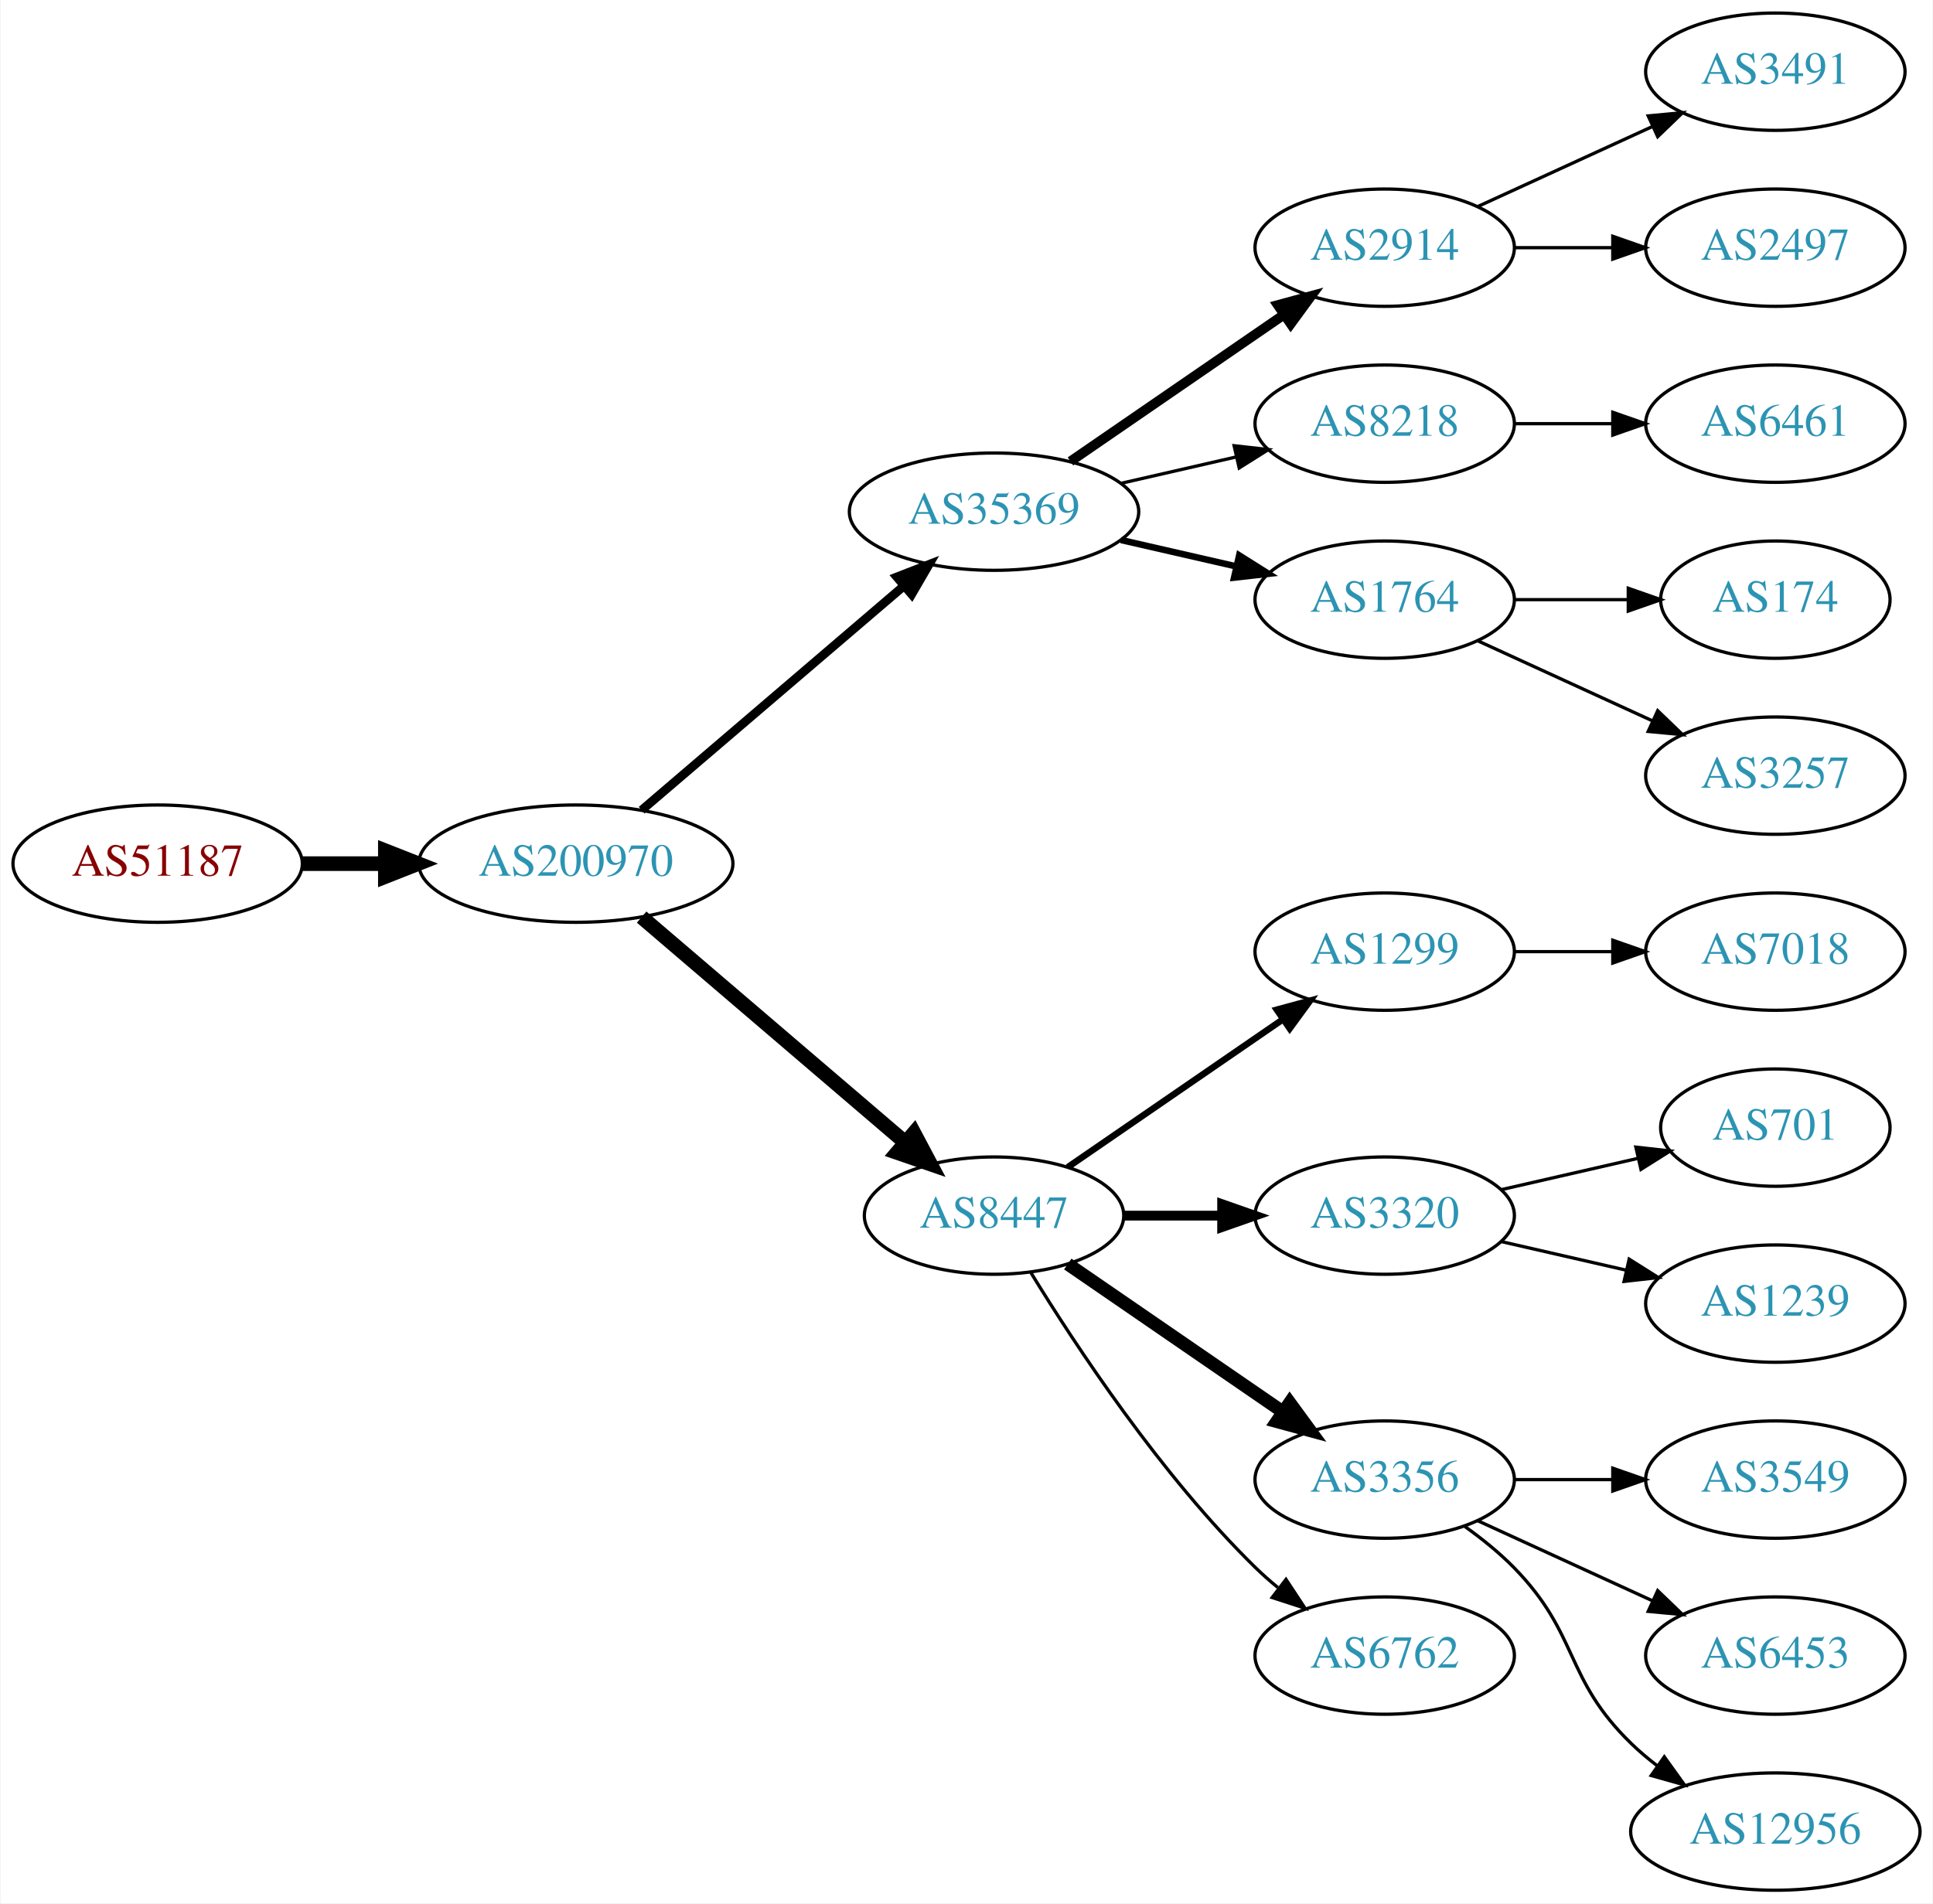
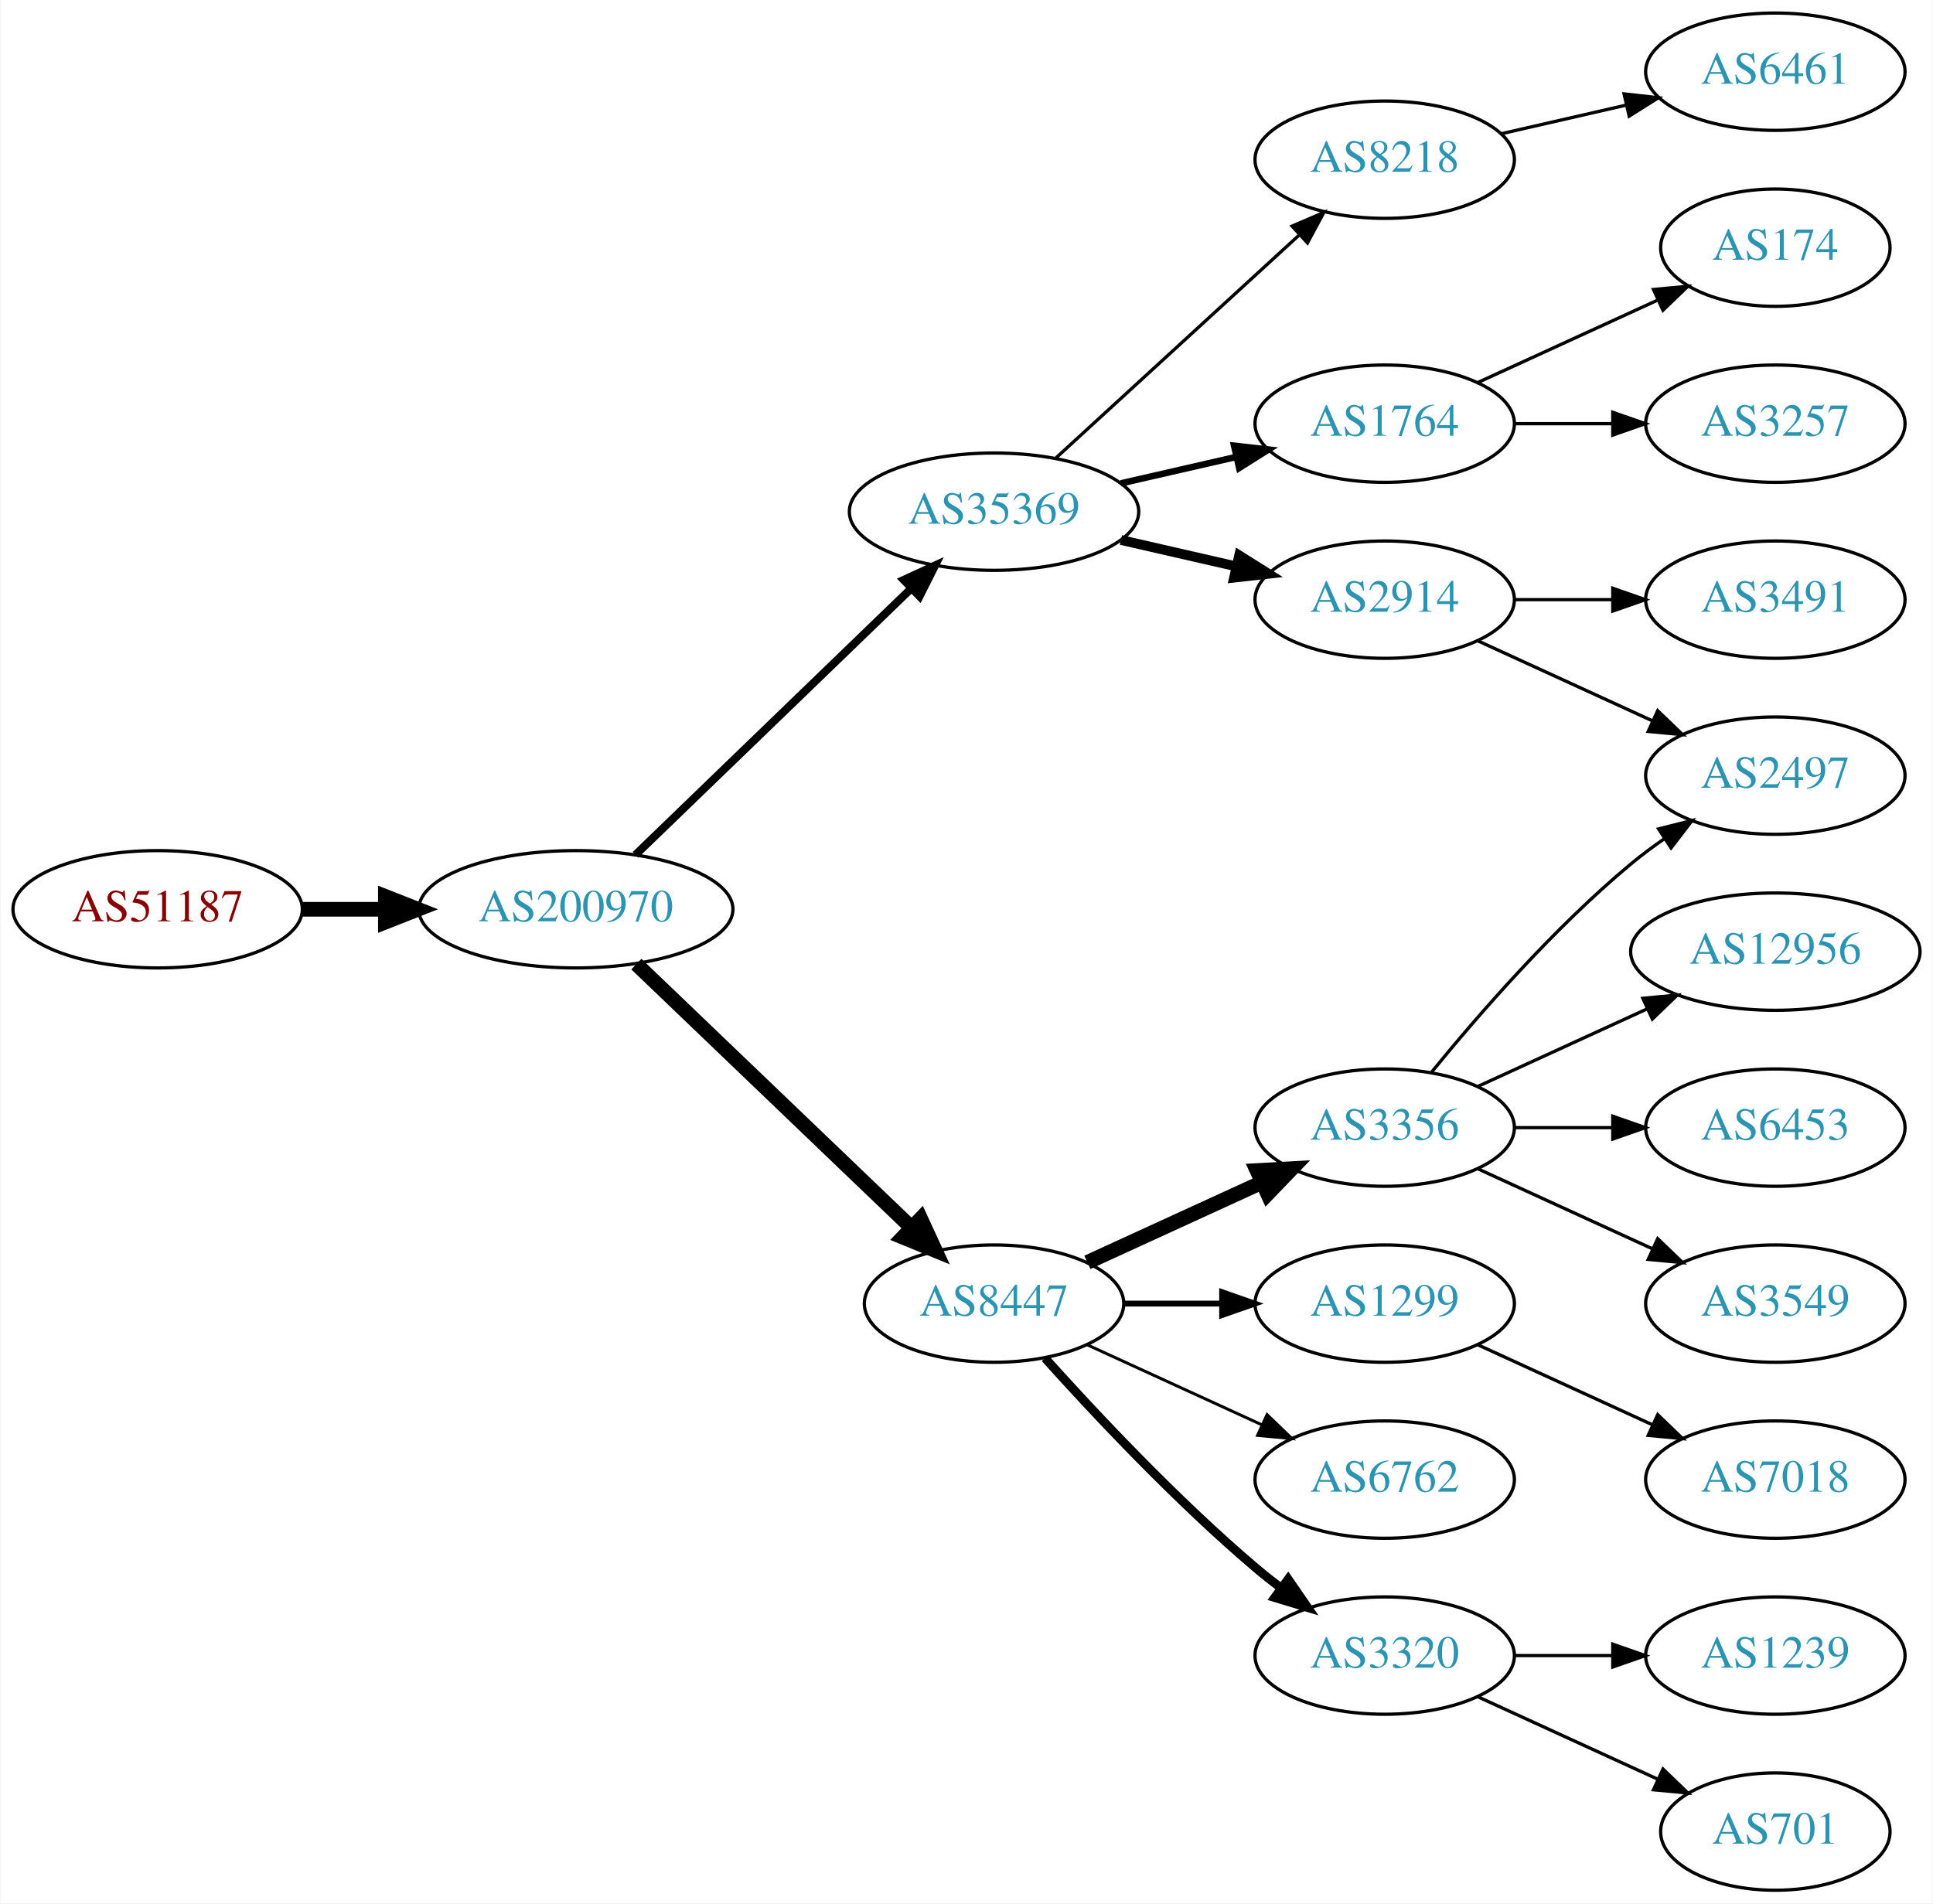
<svg xmlns="http://www.w3.org/2000/svg" xmlns:xlink="http://www.w3.org/1999/xlink" width="593pt" height="584pt" viewBox="0.00 0.00 592.66 584.00">
  <g id="graph0" class="graph" transform="scale(1 1) rotate(0) translate(4 580)">
    <polygon fill="white" stroke="none" points="-4,4 -4,-580 588.661,-580 588.661,4 -4,4" />
    <g id="node1" class="node">
      <g id="a_node1">
        <a xlink:href="/asn/51187" xlink:title="AS51187 ~ HABAU Hoch- und Tiefbau GmbH [AT]">
-           <ellipse fill="#ffffff" stroke="black" cx="44.196" cy="-315" rx="44.393" ry="18" />
-           <text text-anchor="middle" x="44.196" y="-311.3" font-family="Times,serif" font-size="14.00" fill="#880000">AS51187</text>
+           <ellipse fill="#ffffff" stroke="black" cx="44.196" cy="-301" rx="44.393" ry="18" />
+           <text text-anchor="middle" x="44.196" y="-297.3" font-family="Times,serif" font-size="14.00" fill="#880000">AS51187</text>
        </a>
      </g>
    </g>
    <g id="node2" class="node">
      <g id="a_node2">
        <a xlink:href="/asn/200970" xlink:title="AS200970 ~ Riepert Informationstechnologie OG [AT]">
-           <ellipse fill="#ffffff" stroke="black" cx="172.488" cy="-315" rx="48.192" ry="18" />
-           <text text-anchor="middle" x="172.488" y="-311.3" font-family="Times,serif" font-size="14.00" fill="#2c94b3">AS200970</text>
+           <ellipse fill="#ffffff" stroke="black" cx="172.488" cy="-301" rx="48.192" ry="18" />
+           <text text-anchor="middle" x="172.488" y="-297.3" font-family="Times,serif" font-size="14.00" fill="#2c94b3">AS200970</text>
        </a>
      </g>
    </g>
    <g id="edge1" class="edge">
-       <path fill="none" stroke="black" stroke-width="4.5" d="M88.659,-315C96.775,-315 105.373,-315 113.838,-315" />
-       <polygon fill="black" stroke="black" stroke-width="4.5" points="114.057,-318.938 124.057,-315 114.057,-311.063 114.057,-318.938" />
+       <path fill="none" stroke="black" stroke-width="4.5" d="M88.659,-301C96.775,-301 105.373,-301 113.838,-301" />
+       <polygon fill="black" stroke="black" stroke-width="4.5" points="114.057,-304.938 124.057,-301 114.057,-297.063 114.057,-304.938" />
    </g>
    <g id="node3" class="node">
      <g id="a_node3">
        <a xlink:href="/asn/35369" xlink:title="AS35369 ~ LINZAG-TELEKOM-AS [AT]">
          <ellipse fill="#ffffff" stroke="black" cx="300.78" cy="-423" rx="44.393" ry="18" />
          <text text-anchor="middle" x="300.78" y="-419.3" font-family="Times,serif" font-size="14.00" fill="#2c94b3">AS35369</text>
        </a>
      </g>
    </g>
    <g id="edge2" class="edge">
-       <path fill="none" stroke="black" stroke-width="2.7" d="M192.669,-331.403C214.119,-349.746 249.007,-379.581 273.107,-400.191" />
-       <polygon fill="black" stroke="black" stroke-width="2.7" points="270.957,-402.957 280.832,-406.797 275.507,-397.637 270.957,-402.957" />
+       <path fill="none" stroke="black" stroke-width="2.455" d="M190.783,-317.708C212.701,-338.88 250.607,-375.499 275.439,-399.486" />
+       <polygon fill="black" stroke="black" stroke-width="2.455" points="273.069,-402.063 282.693,-406.494 277.933,-397.029 273.069,-402.063" />
    </g>
    <g id="node4" class="node">
      <g id="a_node4">
        <a xlink:href="/asn/8447" xlink:title="AS8447 ~ A1 Telekom Austria AG [AT]">
-           <ellipse fill="#ffffff" stroke="black" cx="300.78" cy="-207" rx="39.794" ry="18" />
-           <text text-anchor="middle" x="300.78" y="-203.3" font-family="Times,serif" font-size="14.00" fill="#2c94b3">AS8447</text>
+           <ellipse fill="#ffffff" stroke="black" cx="300.78" cy="-180" rx="39.794" ry="18" />
+           <text text-anchor="middle" x="300.78" y="-176.3" font-family="Times,serif" font-size="14.00" fill="#2c94b3">AS8447</text>
        </a>
      </g>
    </g>
    <g id="edge3" class="edge">
-       <path fill="none" stroke="black" stroke-width="4.5" d="M192.669,-298.597C214.243,-280.148 249.41,-250.074 273.524,-229.453" />
-       <polygon fill="black" stroke="black" stroke-width="4.5" points="276.201,-232.344 281.242,-222.852 271.083,-226.359 276.201,-232.344" />
+       <path fill="none" stroke="black" stroke-width="4.5" d="M191.048,-284.175C213.037,-263.108 250.818,-226.91 275.548,-203.216" />
+       <polygon fill="black" stroke="black" stroke-width="4.5" points="278.275,-206.056 282.772,-196.295 272.827,-200.37 278.275,-206.056" />
    </g>
    <g id="node5" class="node">
      <g id="a_node5">
-         <a xlink:href="/asn/2914" xlink:title="AS2914 ~ NTT America, Inc. [US]">
-           <ellipse fill="#ffffff" stroke="black" cx="420.622" cy="-504" rx="39.794" ry="18" />
-           <text text-anchor="middle" x="420.622" y="-500.3" font-family="Times,serif" font-size="14.00" fill="#2c94b3">AS2914</text>
+         <a xlink:href="/asn/1764" xlink:title="AS1764 ~ NEXTLAYER-AS [AT]">
+           <ellipse fill="#ffffff" stroke="black" cx="420.622" cy="-450" rx="39.794" ry="18" />
+           <text text-anchor="middle" x="420.622" y="-446.3" font-family="Times,serif" font-size="14.00" fill="#2c94b3">AS1764</text>
        </a>
      </g>
    </g>
    <g id="edge4" class="edge">
-       <path fill="none" stroke="black" stroke-width="3" d="M324.222,-438.426C342.804,-451.198 369.365,-469.455 389.744,-483.463" />
-       <polygon fill="black" stroke="black" stroke-width="3" points="387.835,-486.398 398.058,-489.178 391.8,-480.629 387.835,-486.398" />
+       <path fill="none" stroke="black" stroke-width="2" d="M339.714,-431.692C350.955,-434.267 363.368,-437.111 374.991,-439.774" />
+       <polygon fill="black" stroke="black" stroke-width="2" points="374.424,-443.235 384.953,-442.057 375.987,-436.412 374.424,-443.235" />
    </g>
    <g id="node6" class="node">
      <g id="a_node6">
-         <a xlink:href="/asn/8218" xlink:title="AS8218 ~ legacy Neotelecoms [FR]">
-           <ellipse fill="#ffffff" stroke="black" cx="420.622" cy="-450" rx="39.794" ry="18" />
-           <text text-anchor="middle" x="420.622" y="-446.3" font-family="Times,serif" font-size="14.00" fill="#2c94b3">AS8218</text>
+         <a xlink:href="/asn/2914" xlink:title="AS2914 ~ NTT America, Inc. [US]">
+           <ellipse fill="#ffffff" stroke="black" cx="420.622" cy="-396" rx="39.794" ry="18" />
+           <text text-anchor="middle" x="420.622" y="-392.3" font-family="Times,serif" font-size="14.00" fill="#2c94b3">AS2914</text>
        </a>
      </g>
    </g>
    <g id="edge5" class="edge">
-       <path fill="none" stroke="black" d="M339.714,-431.692C350.955,-434.267 363.368,-437.111 374.991,-439.774" />
-       <polygon fill="black" stroke="black" points="374.424,-443.235 384.953,-442.057 375.987,-436.412 374.424,-443.235" />
+       <path fill="none" stroke="black" stroke-width="3" d="M339.714,-414.308C350.955,-411.733 363.368,-408.889 374.991,-406.226" />
+       <polygon fill="black" stroke="black" stroke-width="3" points="375.987,-409.588 384.953,-403.943 374.424,-402.765 375.987,-409.588" />
    </g>
    <g id="node7" class="node">
      <g id="a_node7">
-         <a xlink:href="/asn/1764" xlink:title="AS1764 ~ NEXTLAYER-AS [AT]">
-           <ellipse fill="#ffffff" stroke="black" cx="420.622" cy="-396" rx="39.794" ry="18" />
-           <text text-anchor="middle" x="420.622" y="-392.3" font-family="Times,serif" font-size="14.00" fill="#2c94b3">AS1764</text>
+         <a xlink:href="/asn/8218" xlink:title="AS8218 ~ legacy Neotelecoms [FR]">
+           <ellipse fill="#ffffff" stroke="black" cx="420.622" cy="-531" rx="39.794" ry="18" />
+           <text text-anchor="middle" x="420.622" y="-527.3" font-family="Times,serif" font-size="14.00" fill="#2c94b3">AS8218</text>
        </a>
      </g>
    </g>
    <g id="edge6" class="edge">
-       <path fill="none" stroke="black" stroke-width="2" d="M339.714,-414.308C350.955,-411.733 363.368,-408.889 374.991,-406.226" />
-       <polygon fill="black" stroke="black" stroke-width="2" points="375.987,-409.588 384.953,-403.943 374.424,-402.765 375.987,-409.588" />
+       <path fill="none" stroke="black" d="M319.677,-439.403C339.606,-457.667 371.963,-487.322 394.44,-507.921" />
+       <polygon fill="black" stroke="black" points="392.205,-510.62 401.942,-514.797 396.935,-505.46 392.205,-510.62" />
+     </g>
+     <g id="node10" class="node">
+       <g id="a_node10">
+         <a xlink:href="/asn/3320" xlink:title="AS3320 ~ DTAG [DE]">
+           <ellipse fill="#ffffff" stroke="black" cx="420.622" cy="-72" rx="39.794" ry="18" />
+           <text text-anchor="middle" x="420.622" y="-68.3" font-family="Times,serif" font-size="14.00" fill="#2c94b3">AS3320</text>
+         </a>
+       </g>
+     </g>
+     <g id="edge9" class="edge">
+       <path fill="none" stroke="black" stroke-width="2.7" d="M316.426,-163.275C331.727,-146.235 356.824,-119.477 380.976,-99 383.473,-96.883 386.133,-94.768 388.845,-92.707" />
+       <polygon fill="black" stroke="black" stroke-width="2.7" points="391.011,-95.459 397.021,-86.734 386.882,-89.806 391.011,-95.459" />
+     </g>
+     <g id="node11" class="node">
+       <g id="a_node11">
+         <a xlink:href="/asn/3356" xlink:title="AS3356 ~ Level 3 Parent, LLC [US]">
+           <ellipse fill="#ffffff" stroke="black" cx="420.622" cy="-234" rx="39.794" ry="18" />
+           <text text-anchor="middle" x="420.622" y="-230.3" font-family="Times,serif" font-size="14.00" fill="#2c94b3">AS3356</text>
+         </a>
+       </g>
+     </g>
+     <g id="edge10" class="edge">
+       <path fill="none" stroke="black" stroke-width="4.5" d="M329.409,-192.661C345.366,-199.973 365.636,-209.261 382.919,-217.181" />
+       <polygon fill="black" stroke="black" stroke-width="4.5" points="381.435,-220.832 392.167,-221.419 384.716,-213.673 381.435,-220.832" />
+     </g>
+     <g id="node12" class="node">
+       <g id="a_node12">
+         <a xlink:href="/asn/1299" xlink:title="AS1299 ~ Telia Carrier [EU]">
+           <ellipse fill="#ffffff" stroke="black" cx="420.622" cy="-180" rx="39.794" ry="18" />
+           <text text-anchor="middle" x="420.622" y="-176.3" font-family="Times,serif" font-size="14.00" fill="#2c94b3">AS1299</text>
+         </a>
+       </g>
+     </g>
+     <g id="edge11" class="edge">
+       <path fill="none" stroke="black" stroke-width="1.8" d="M340.692,-180C350.246,-180 360.595,-180 370.558,-180" />
+       <polygon fill="black" stroke="black" stroke-width="1.8" points="370.751,-183.5 380.75,-180 370.75,-176.5 370.751,-183.5" />
    </g>
    <g id="node13" class="node">
      <g id="a_node13">
-         <a xlink:href="/asn/1299" xlink:title="AS1299 ~ Telia Carrier [EU]">
-           <ellipse fill="#ffffff" stroke="black" cx="420.622" cy="-288" rx="39.794" ry="18" />
-           <text text-anchor="middle" x="420.622" y="-284.3" font-family="Times,serif" font-size="14.00" fill="#2c94b3">AS1299</text>
+         <a xlink:href="/asn/6762" xlink:title="AS6762 ~ TELECOM ITALIA SPARKLE S.p.A. [IT]">
+           <ellipse fill="#ffffff" stroke="black" cx="420.622" cy="-126" rx="39.794" ry="18" />
+           <text text-anchor="middle" x="420.622" y="-122.3" font-family="Times,serif" font-size="14.00" fill="#2c94b3">AS6762</text>
        </a>
      </g>
    </g>
    <g id="edge12" class="edge">
-       <path fill="none" stroke="black" stroke-width="2" d="M323.394,-221.857C341.882,-234.565 368.696,-252.995 389.326,-267.175" />
-       <polygon fill="black" stroke="black" stroke-width="2" points="387.522,-270.183 397.746,-272.963 391.488,-264.414 387.522,-270.183" />
+       <path fill="none" stroke="black" stroke-width="0.9" d="M329.409,-167.339C345.366,-160.027 365.636,-150.739 382.919,-142.819" />
+       <polygon fill="black" stroke="black" stroke-width="0.9" points="384.534,-145.929 392.167,-138.581 381.617,-139.565 384.534,-145.929" />
+     </g>
+     <g id="node8" class="node">
+       <g id="a_node8">
+         <a xlink:href="/asn/174" xlink:title="AS174 ~ Cogent Communications [US]">
+           <ellipse fill="#ffffff" stroke="black" cx="540.465" cy="-504" rx="35.194" ry="18" />
+           <text text-anchor="middle" x="540.465" y="-500.3" font-family="Times,serif" font-size="14.00" fill="#2c94b3">AS174</text>
+         </a>
+       </g>
+     </g>
+     <g id="edge7" class="edge">
+       <path fill="none" stroke="black" d="M449.251,-462.661C465.667,-470.183 486.649,-479.798 504.246,-487.861" />
+       <polygon fill="black" stroke="black" points="503.074,-491.174 513.623,-492.158 505.99,-484.811 503.074,-491.174" />
+     </g>
+     <g id="node9" class="node">
+       <g id="a_node9">
+         <a xlink:href="/asn/3257" xlink:title="AS3257 ~ GTT [DE]">
+           <ellipse fill="#ffffff" stroke="black" cx="540.465" cy="-450" rx="39.794" ry="18" />
+           <text text-anchor="middle" x="540.465" y="-446.3" font-family="Times,serif" font-size="14.00" fill="#2c94b3">AS3257</text>
+         </a>
+       </g>
+     </g>
+     <g id="edge8" class="edge">
+       <path fill="none" stroke="black" d="M460.535,-450C470.088,-450 480.438,-450 490.401,-450" />
+       <polygon fill="black" stroke="black" points="490.593,-453.5 500.593,-450 490.593,-446.5 490.593,-453.5" />
+     </g>
+     <g id="node16" class="node">
+       <g id="a_node16">
+         <a xlink:href="/asn/2497" xlink:title="AS2497 ~ Internet Initiative Japan Inc. [JP]">
+           <ellipse fill="#ffffff" stroke="black" cx="540.465" cy="-342" rx="39.794" ry="18" />
+           <text text-anchor="middle" x="540.465" y="-338.3" font-family="Times,serif" font-size="14.00" fill="#2c94b3">AS2497</text>
+         </a>
+       </g>
+     </g>
+     <g id="edge19" class="edge">
+       <path fill="none" stroke="black" d="M449.251,-383.339C465.208,-376.027 485.479,-366.739 502.761,-358.819" />
+       <polygon fill="black" stroke="black" points="504.376,-361.929 512.009,-354.581 501.46,-355.565 504.376,-361.929" />
+     </g>
+     <g id="node19" class="node">
+       <g id="a_node19">
+         <a xlink:href="/asn/3491" xlink:title="AS3491 ~ PCCW Global, Inc. [US]">
+           <ellipse fill="#ffffff" stroke="black" cx="540.465" cy="-396" rx="39.794" ry="18" />
+           <text text-anchor="middle" x="540.465" y="-392.3" font-family="Times,serif" font-size="14.00" fill="#2c94b3">AS3491</text>
+         </a>
+       </g>
+     </g>
+     <g id="edge18" class="edge">
+       <path fill="none" stroke="black" d="M460.535,-396C470.088,-396 480.438,-396 490.401,-396" />
+       <polygon fill="black" stroke="black" points="490.593,-399.5 500.593,-396 490.593,-392.5 490.593,-399.5" />
+     </g>
+     <g id="node22" class="node">
+       <g id="a_node22">
+         <a xlink:href="/asn/6461" xlink:title="AS6461 ~ Zayo Bandwidth [US]">
+           <ellipse fill="#ffffff" stroke="black" cx="540.465" cy="-558" rx="39.794" ry="18" />
+           <text text-anchor="middle" x="540.465" y="-554.3" font-family="Times,serif" font-size="14.00" fill="#2c94b3">AS6461</text>
+         </a>
+       </g>
+     </g>
+     <g id="edge22" class="edge">
+       <path fill="none" stroke="black" d="M456.342,-538.955C468.341,-541.704 481.962,-544.825 494.655,-547.733" />
+       <polygon fill="black" stroke="black" points="494.057,-551.187 504.586,-550.009 495.621,-544.364 494.057,-551.187" />
+     </g>
+     <g id="node20" class="node">
+       <g id="a_node20">
+         <a xlink:href="/asn/701" xlink:title="AS701 ~ UUNET [US]">
+           <ellipse fill="#ffffff" stroke="black" cx="540.465" cy="-18" rx="35.194" ry="18" />
+           <text text-anchor="middle" x="540.465" y="-14.3" font-family="Times,serif" font-size="14.00" fill="#2c94b3">AS701</text>
+         </a>
+       </g>
+     </g>
+     <g id="edge20" class="edge">
+       <path fill="none" stroke="black" d="M449.251,-59.339C465.667,-51.817 486.649,-42.202 504.246,-34.139" />
+       <polygon fill="black" stroke="black" points="505.99,-37.189 513.623,-29.842 503.074,-30.826 505.99,-37.189" />
+     </g>
+     <g id="node21" class="node">
+       <g id="a_node21">
+         <a xlink:href="/asn/1239" xlink:title="AS1239 ~ Sprint [US]">
+           <ellipse fill="#ffffff" stroke="black" cx="540.465" cy="-72" rx="39.794" ry="18" />
+           <text text-anchor="middle" x="540.465" y="-68.3" font-family="Times,serif" font-size="14.00" fill="#2c94b3">AS1239</text>
+         </a>
+       </g>
+     </g>
+     <g id="edge21" class="edge">
+       <path fill="none" stroke="black" d="M460.535,-72C470.088,-72 480.438,-72 490.401,-72" />
+       <polygon fill="black" stroke="black" points="490.593,-75.5 500.593,-72 490.593,-68.5 490.593,-75.5" />
    </g>
    <g id="node14" class="node">
      <g id="a_node14">
-         <a xlink:href="/asn/3320" xlink:title="AS3320 ~ DTAG [DE]">
-           <ellipse fill="#ffffff" stroke="black" cx="420.622" cy="-207" rx="39.794" ry="18" />
-           <text text-anchor="middle" x="420.622" y="-203.3" font-family="Times,serif" font-size="14.00" fill="#2c94b3">AS3320</text>
+         <a xlink:href="/asn/3549" xlink:title="AS3549 ~ Level 3 Parent, LLC [US]">
+           <ellipse fill="#ffffff" stroke="black" cx="540.465" cy="-180" rx="39.794" ry="18" />
+           <text text-anchor="middle" x="540.465" y="-176.3" font-family="Times,serif" font-size="14.00" fill="#2c94b3">AS3549</text>
        </a>
      </g>
    </g>
    <g id="edge13" class="edge">
-       <path fill="none" stroke="black" stroke-width="3" d="M340.692,-207C350.246,-207 360.595,-207 370.558,-207" />
-       <polygon fill="black" stroke="black" stroke-width="3" points="370.751,-210.5 380.75,-207 370.75,-203.5 370.751,-210.5" />
+       <path fill="none" stroke="black" d="M449.251,-221.339C465.208,-214.027 485.479,-204.739 502.761,-196.819" />
+       <polygon fill="black" stroke="black" points="504.376,-199.929 512.009,-192.581 501.46,-193.565 504.376,-199.929" />
    </g>
    <g id="node15" class="node">
      <g id="a_node15">
-         <a xlink:href="/asn/3356" xlink:title="AS3356 ~ Level 3 Parent, LLC [US]">
-           <ellipse fill="#ffffff" stroke="black" cx="420.622" cy="-126" rx="39.794" ry="18" />
-           <text text-anchor="middle" x="420.622" y="-122.3" font-family="Times,serif" font-size="14.00" fill="#2c94b3">AS3356</text>
+         <a xlink:href="/asn/12956" xlink:title="AS12956 ~ TELXIUS [ES]">
+           <ellipse fill="#ffffff" stroke="black" cx="540.465" cy="-288" rx="44.393" ry="18" />
+           <text text-anchor="middle" x="540.465" y="-284.3" font-family="Times,serif" font-size="14.00" fill="#2c94b3">AS12956</text>
        </a>
      </g>
    </g>
    <g id="edge14" class="edge">
-       <path fill="none" stroke="black" stroke-width="4" d="M323.394,-192.143C341.882,-179.435 368.696,-161.005 389.326,-146.825" />
-       <polygon fill="black" stroke="black" stroke-width="4" points="391.488,-149.586 397.746,-141.037 387.522,-143.817 391.488,-149.586" />
-     </g>
-     <g id="node16" class="node">
-       <g id="a_node16">
-         <a xlink:href="/asn/6762" xlink:title="AS6762 ~ TELECOM ITALIA SPARKLE S.p.A. [IT]">
-           <ellipse fill="#ffffff" stroke="black" cx="420.622" cy="-72" rx="39.794" ry="18" />
-           <text text-anchor="middle" x="420.622" y="-68.3" font-family="Times,serif" font-size="14.00" fill="#2c94b3">AS6762</text>
-         </a>
-       </g>
+       <path fill="none" stroke="black" d="M449.251,-246.661C464.749,-253.762 484.316,-262.728 501.262,-270.494" />
+       <polygon fill="black" stroke="black" points="499.816,-273.681 510.365,-274.665 502.732,-267.317 499.816,-273.681" />
    </g>
    <g id="edge15" class="edge">
-       <path fill="none" stroke="black" d="M312.045,-189.56C325.854,-167.009 352.043,-127.278 380.976,-99 383.116,-96.908 385.433,-94.863 387.833,-92.894" />
-       <polygon fill="black" stroke="black" points="390.343,-95.382 396.175,-86.536 386.1,-89.815 390.343,-95.382" />
-     </g>
-     <g id="node8" class="node">
-       <g id="a_node8">
-         <a xlink:href="/asn/3491" xlink:title="AS3491 ~ PCCW Global, Inc. [US]">
-           <ellipse fill="#ffffff" stroke="black" cx="540.465" cy="-558" rx="39.794" ry="18" />
-           <text text-anchor="middle" x="540.465" y="-554.3" font-family="Times,serif" font-size="14.00" fill="#2c94b3">AS3491</text>
-         </a>
-       </g>
-     </g>
-     <g id="edge7" class="edge">
-       <path fill="none" stroke="black" d="M449.251,-516.661C465.208,-523.973 485.479,-533.261 502.761,-541.181" />
-       <polygon fill="black" stroke="black" points="501.46,-544.435 512.009,-545.419 504.376,-538.071 501.46,-544.435" />
-     </g>
-     <g id="node9" class="node">
-       <g id="a_node9">
-         <a xlink:href="/asn/2497" xlink:title="AS2497 ~ Internet Initiative Japan Inc. [JP]">
-           <ellipse fill="#ffffff" stroke="black" cx="540.465" cy="-504" rx="39.794" ry="18" />
-           <text text-anchor="middle" x="540.465" y="-500.3" font-family="Times,serif" font-size="14.00" fill="#2c94b3">AS2497</text>
-         </a>
-       </g>
-     </g>
-     <g id="edge8" class="edge">
-       <path fill="none" stroke="black" d="M460.535,-504C470.088,-504 480.438,-504 490.401,-504" />
-       <polygon fill="black" stroke="black" points="490.593,-507.5 500.593,-504 490.593,-500.5 490.593,-507.5" />
-     </g>
-     <g id="node10" class="node">
-       <g id="a_node10">
-         <a xlink:href="/asn/6461" xlink:title="AS6461 ~ Zayo Bandwidth [US]">
-           <ellipse fill="#ffffff" stroke="black" cx="540.465" cy="-450" rx="39.794" ry="18" />
-           <text text-anchor="middle" x="540.465" y="-446.3" font-family="Times,serif" font-size="14.00" fill="#2c94b3">AS6461</text>
-         </a>
-       </g>
-     </g>
-     <g id="edge9" class="edge">
-       <path fill="none" stroke="black" d="M460.535,-450C470.088,-450 480.438,-450 490.401,-450" />
-       <polygon fill="black" stroke="black" points="490.593,-453.5 500.593,-450 490.593,-446.5 490.593,-453.5" />
-     </g>
-     <g id="node11" class="node">
-       <g id="a_node11">
-         <a xlink:href="/asn/174" xlink:title="AS174 ~ Cogent Communications [US]">
-           <ellipse fill="#ffffff" stroke="black" cx="540.465" cy="-396" rx="35.194" ry="18" />
-           <text text-anchor="middle" x="540.465" y="-392.3" font-family="Times,serif" font-size="14.00" fill="#2c94b3">AS174</text>
-         </a>
-       </g>
-     </g>
-     <g id="edge10" class="edge">
-       <path fill="none" stroke="black" d="M460.535,-396C471.622,-396 483.781,-396 495.164,-396" />
-       <polygon fill="black" stroke="black" points="495.345,-399.5 505.345,-396 495.345,-392.5 495.345,-399.5" />
-     </g>
-     <g id="node12" class="node">
-       <g id="a_node12">
-         <a xlink:href="/asn/3257" xlink:title="AS3257 ~ GTT [DE]">
-           <ellipse fill="#ffffff" stroke="black" cx="540.465" cy="-342" rx="39.794" ry="18" />
-           <text text-anchor="middle" x="540.465" y="-338.3" font-family="Times,serif" font-size="14.00" fill="#2c94b3">AS3257</text>
-         </a>
-       </g>
-     </g>
-     <g id="edge11" class="edge">
-       <path fill="none" stroke="black" d="M449.251,-383.339C465.208,-376.027 485.479,-366.739 502.761,-358.819" />
-       <polygon fill="black" stroke="black" points="504.376,-361.929 512.009,-354.581 501.46,-355.565 504.376,-361.929" />
-     </g>
-     <g id="node22" class="node">
-       <g id="a_node22">
-         <a xlink:href="/asn/7018" xlink:title="AS7018 ~ AT&amp;T Services, Inc. [US]">
-           <ellipse fill="#ffffff" stroke="black" cx="540.465" cy="-288" rx="39.794" ry="18" />
-           <text text-anchor="middle" x="540.465" y="-284.3" font-family="Times,serif" font-size="14.00" fill="#2c94b3">AS7018</text>
-         </a>
-       </g>
-     </g>
-     <g id="edge21" class="edge">
-       <path fill="none" stroke="black" d="M460.535,-288C470.088,-288 480.438,-288 490.401,-288" />
-       <polygon fill="black" stroke="black" points="490.593,-291.5 500.593,-288 490.593,-284.5 490.593,-291.5" />
+       <path fill="none" stroke="black" d="M435.041,-251.065C449.156,-268.375 472.571,-295.345 496.269,-315 499.485,-317.668 502.986,-320.27 506.556,-322.741" />
+       <polygon fill="black" stroke="black" points="504.634,-325.666 514.912,-328.236 508.48,-319.817 504.634,-325.666" />
    </g>
    <g id="node17" class="node">
      <g id="a_node17">
-         <a xlink:href="/asn/701" xlink:title="AS701 ~ UUNET [US]">
-           <ellipse fill="#ffffff" stroke="black" cx="540.465" cy="-234" rx="35.194" ry="18" />
-           <text text-anchor="middle" x="540.465" y="-230.3" font-family="Times,serif" font-size="14.00" fill="#2c94b3">AS701</text>
+         <a xlink:href="/asn/6453" xlink:title="AS6453 ~ TATA COMMUNICATIONS (AMERICA) INC [US]">
+           <ellipse fill="#ffffff" stroke="black" cx="540.465" cy="-234" rx="39.794" ry="18" />
+           <text text-anchor="middle" x="540.465" y="-230.3" font-family="Times,serif" font-size="14.00" fill="#2c94b3">AS6453</text>
        </a>
      </g>
    </g>
    <g id="edge16" class="edge">
-       <path fill="none" stroke="black" d="M456.342,-214.955C469.434,-217.955 484.456,-221.396 498.097,-224.522" />
-       <polygon fill="black" stroke="black" points="497.675,-228.016 508.204,-226.838 499.238,-221.193 497.675,-228.016" />
+       <path fill="none" stroke="black" d="M460.535,-234C470.088,-234 480.438,-234 490.401,-234" />
+       <polygon fill="black" stroke="black" points="490.593,-237.5 500.593,-234 490.593,-230.5 490.593,-237.5" />
    </g>
    <g id="node18" class="node">
      <g id="a_node18">
-         <a xlink:href="/asn/1239" xlink:title="AS1239 ~ Sprint [US]">
-           <ellipse fill="#ffffff" stroke="black" cx="540.465" cy="-180" rx="39.794" ry="18" />
-           <text text-anchor="middle" x="540.465" y="-176.3" font-family="Times,serif" font-size="14.00" fill="#2c94b3">AS1239</text>
+         <a xlink:href="/asn/7018" xlink:title="AS7018 ~ AT&amp;T Services, Inc. [US]">
+           <ellipse fill="#ffffff" stroke="black" cx="540.465" cy="-126" rx="39.794" ry="18" />
+           <text text-anchor="middle" x="540.465" y="-122.3" font-family="Times,serif" font-size="14.00" fill="#2c94b3">AS7018</text>
        </a>
      </g>
    </g>
    <g id="edge17" class="edge">
-       <path fill="none" stroke="black" d="M456.342,-199.045C468.341,-196.296 481.962,-193.175 494.655,-190.267" />
-       <polygon fill="black" stroke="black" points="495.621,-193.636 504.586,-187.991 494.057,-186.813 495.621,-193.636" />
-     </g>
-     <g id="node19" class="node">
-       <g id="a_node19">
-         <a xlink:href="/asn/3549" xlink:title="AS3549 ~ Level 3 Parent, LLC [US]">
-           <ellipse fill="#ffffff" stroke="black" cx="540.465" cy="-126" rx="39.794" ry="18" />
-           <text text-anchor="middle" x="540.465" y="-122.3" font-family="Times,serif" font-size="14.00" fill="#2c94b3">AS3549</text>
-         </a>
-       </g>
-     </g>
-     <g id="edge18" class="edge">
-       <path fill="none" stroke="black" d="M460.535,-126C470.088,-126 480.438,-126 490.401,-126" />
-       <polygon fill="black" stroke="black" points="490.593,-129.5 500.593,-126 490.593,-122.5 490.593,-129.5" />
-     </g>
-     <g id="node20" class="node">
-       <g id="a_node20">
-         <a xlink:href="/asn/6453" xlink:title="AS6453 ~ TATA COMMUNICATIONS (AMERICA) INC [US]">
-           <ellipse fill="#ffffff" stroke="black" cx="540.465" cy="-72" rx="39.794" ry="18" />
-           <text text-anchor="middle" x="540.465" y="-68.3" font-family="Times,serif" font-size="14.00" fill="#2c94b3">AS6453</text>
-         </a>
-       </g>
-     </g>
-     <g id="edge19" class="edge">
-       <path fill="none" stroke="black" d="M449.251,-113.339C465.208,-106.027 485.479,-96.739 502.761,-88.819" />
-       <polygon fill="black" stroke="black" points="504.376,-91.929 512.009,-84.581 501.46,-85.565 504.376,-91.929" />
-     </g>
-     <g id="node21" class="node">
-       <g id="a_node21">
-         <a xlink:href="/asn/12956" xlink:title="AS12956 ~ TELXIUS [ES]">
-           <ellipse fill="#ffffff" stroke="black" cx="540.465" cy="-18" rx="44.393" ry="18" />
-           <text text-anchor="middle" x="540.465" y="-14.3" font-family="Times,serif" font-size="14.00" fill="#2c94b3">AS12956</text>
-         </a>
-       </g>
-     </g>
-     <g id="edge20" class="edge">
-       <path fill="none" stroke="black" d="M445.216,-111.611C450.472,-107.852 455.804,-103.563 460.269,-99 480.441,-78.383 475.575,-65.094 496.269,-45 498.755,-42.586 501.492,-40.278 504.346,-38.1" />
-       <polygon fill="black" stroke="black" points="506.4,-40.934 512.581,-32.329 502.383,-35.202 506.4,-40.934" />
+       <path fill="none" stroke="black" d="M449.251,-167.339C465.208,-160.027 485.479,-150.739 502.761,-142.819" />
+       <polygon fill="black" stroke="black" points="504.376,-145.929 512.009,-138.581 501.46,-139.565 504.376,-145.929" />
    </g>
  </g>
</svg>
